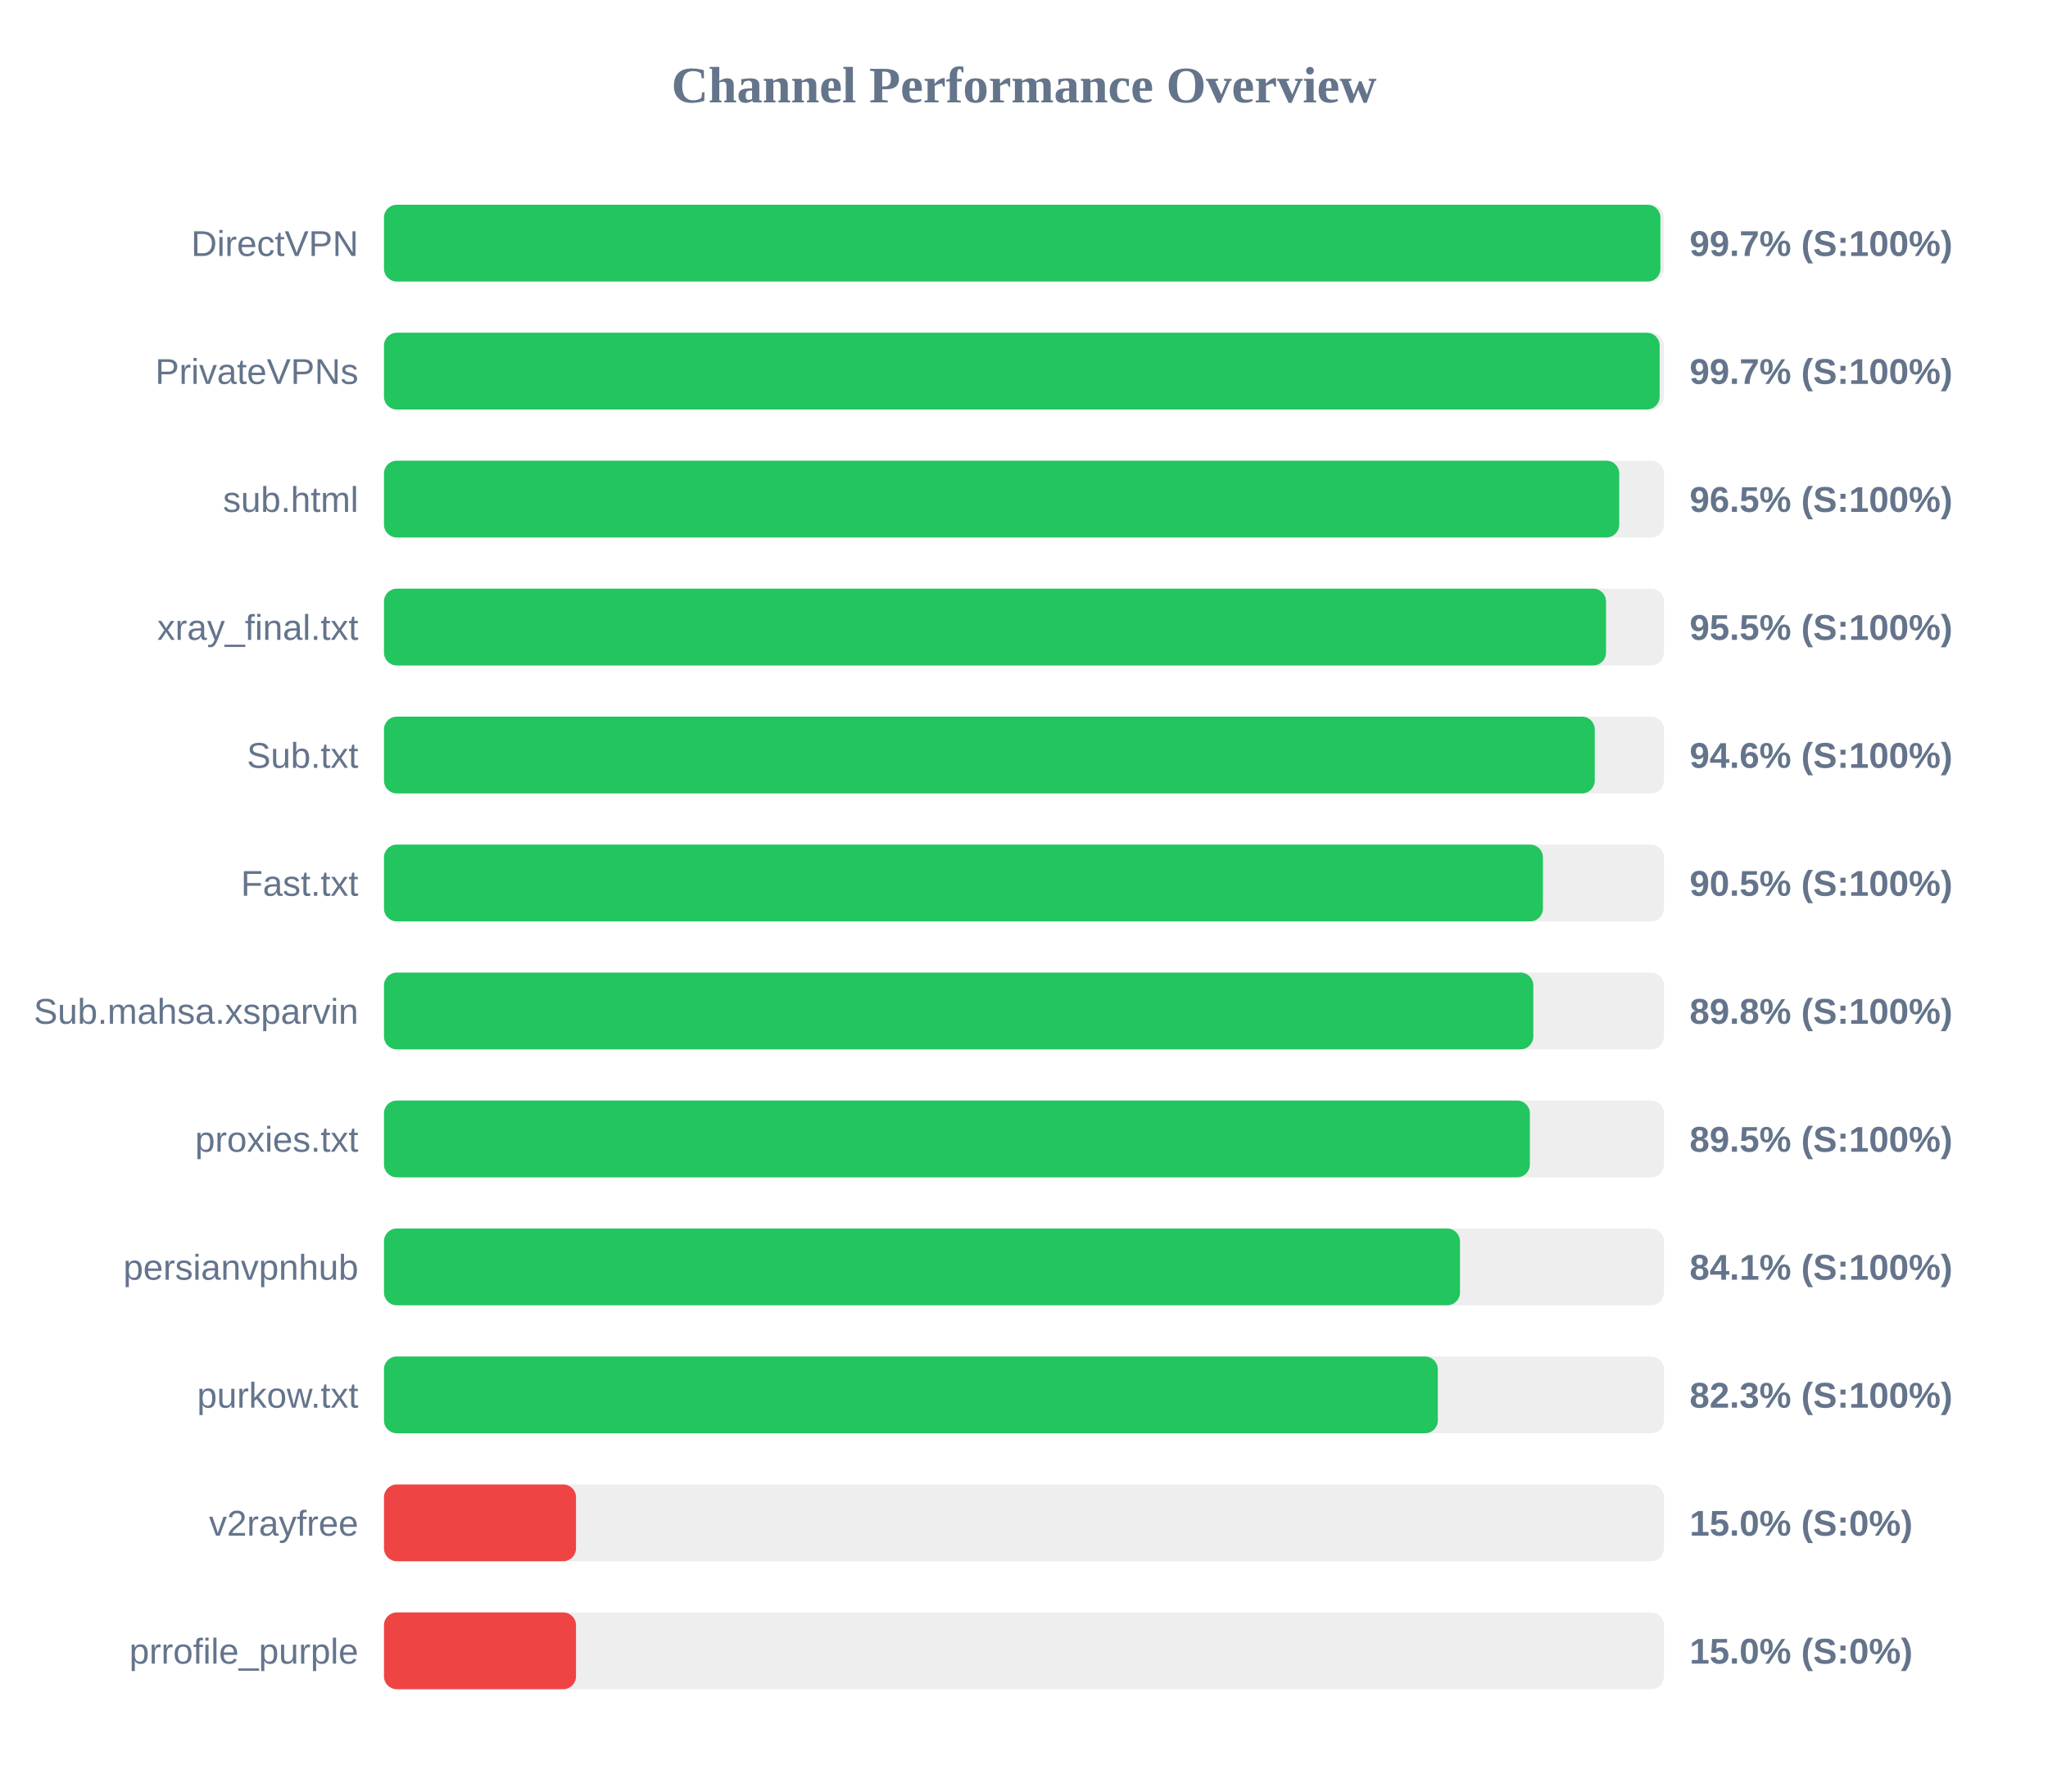
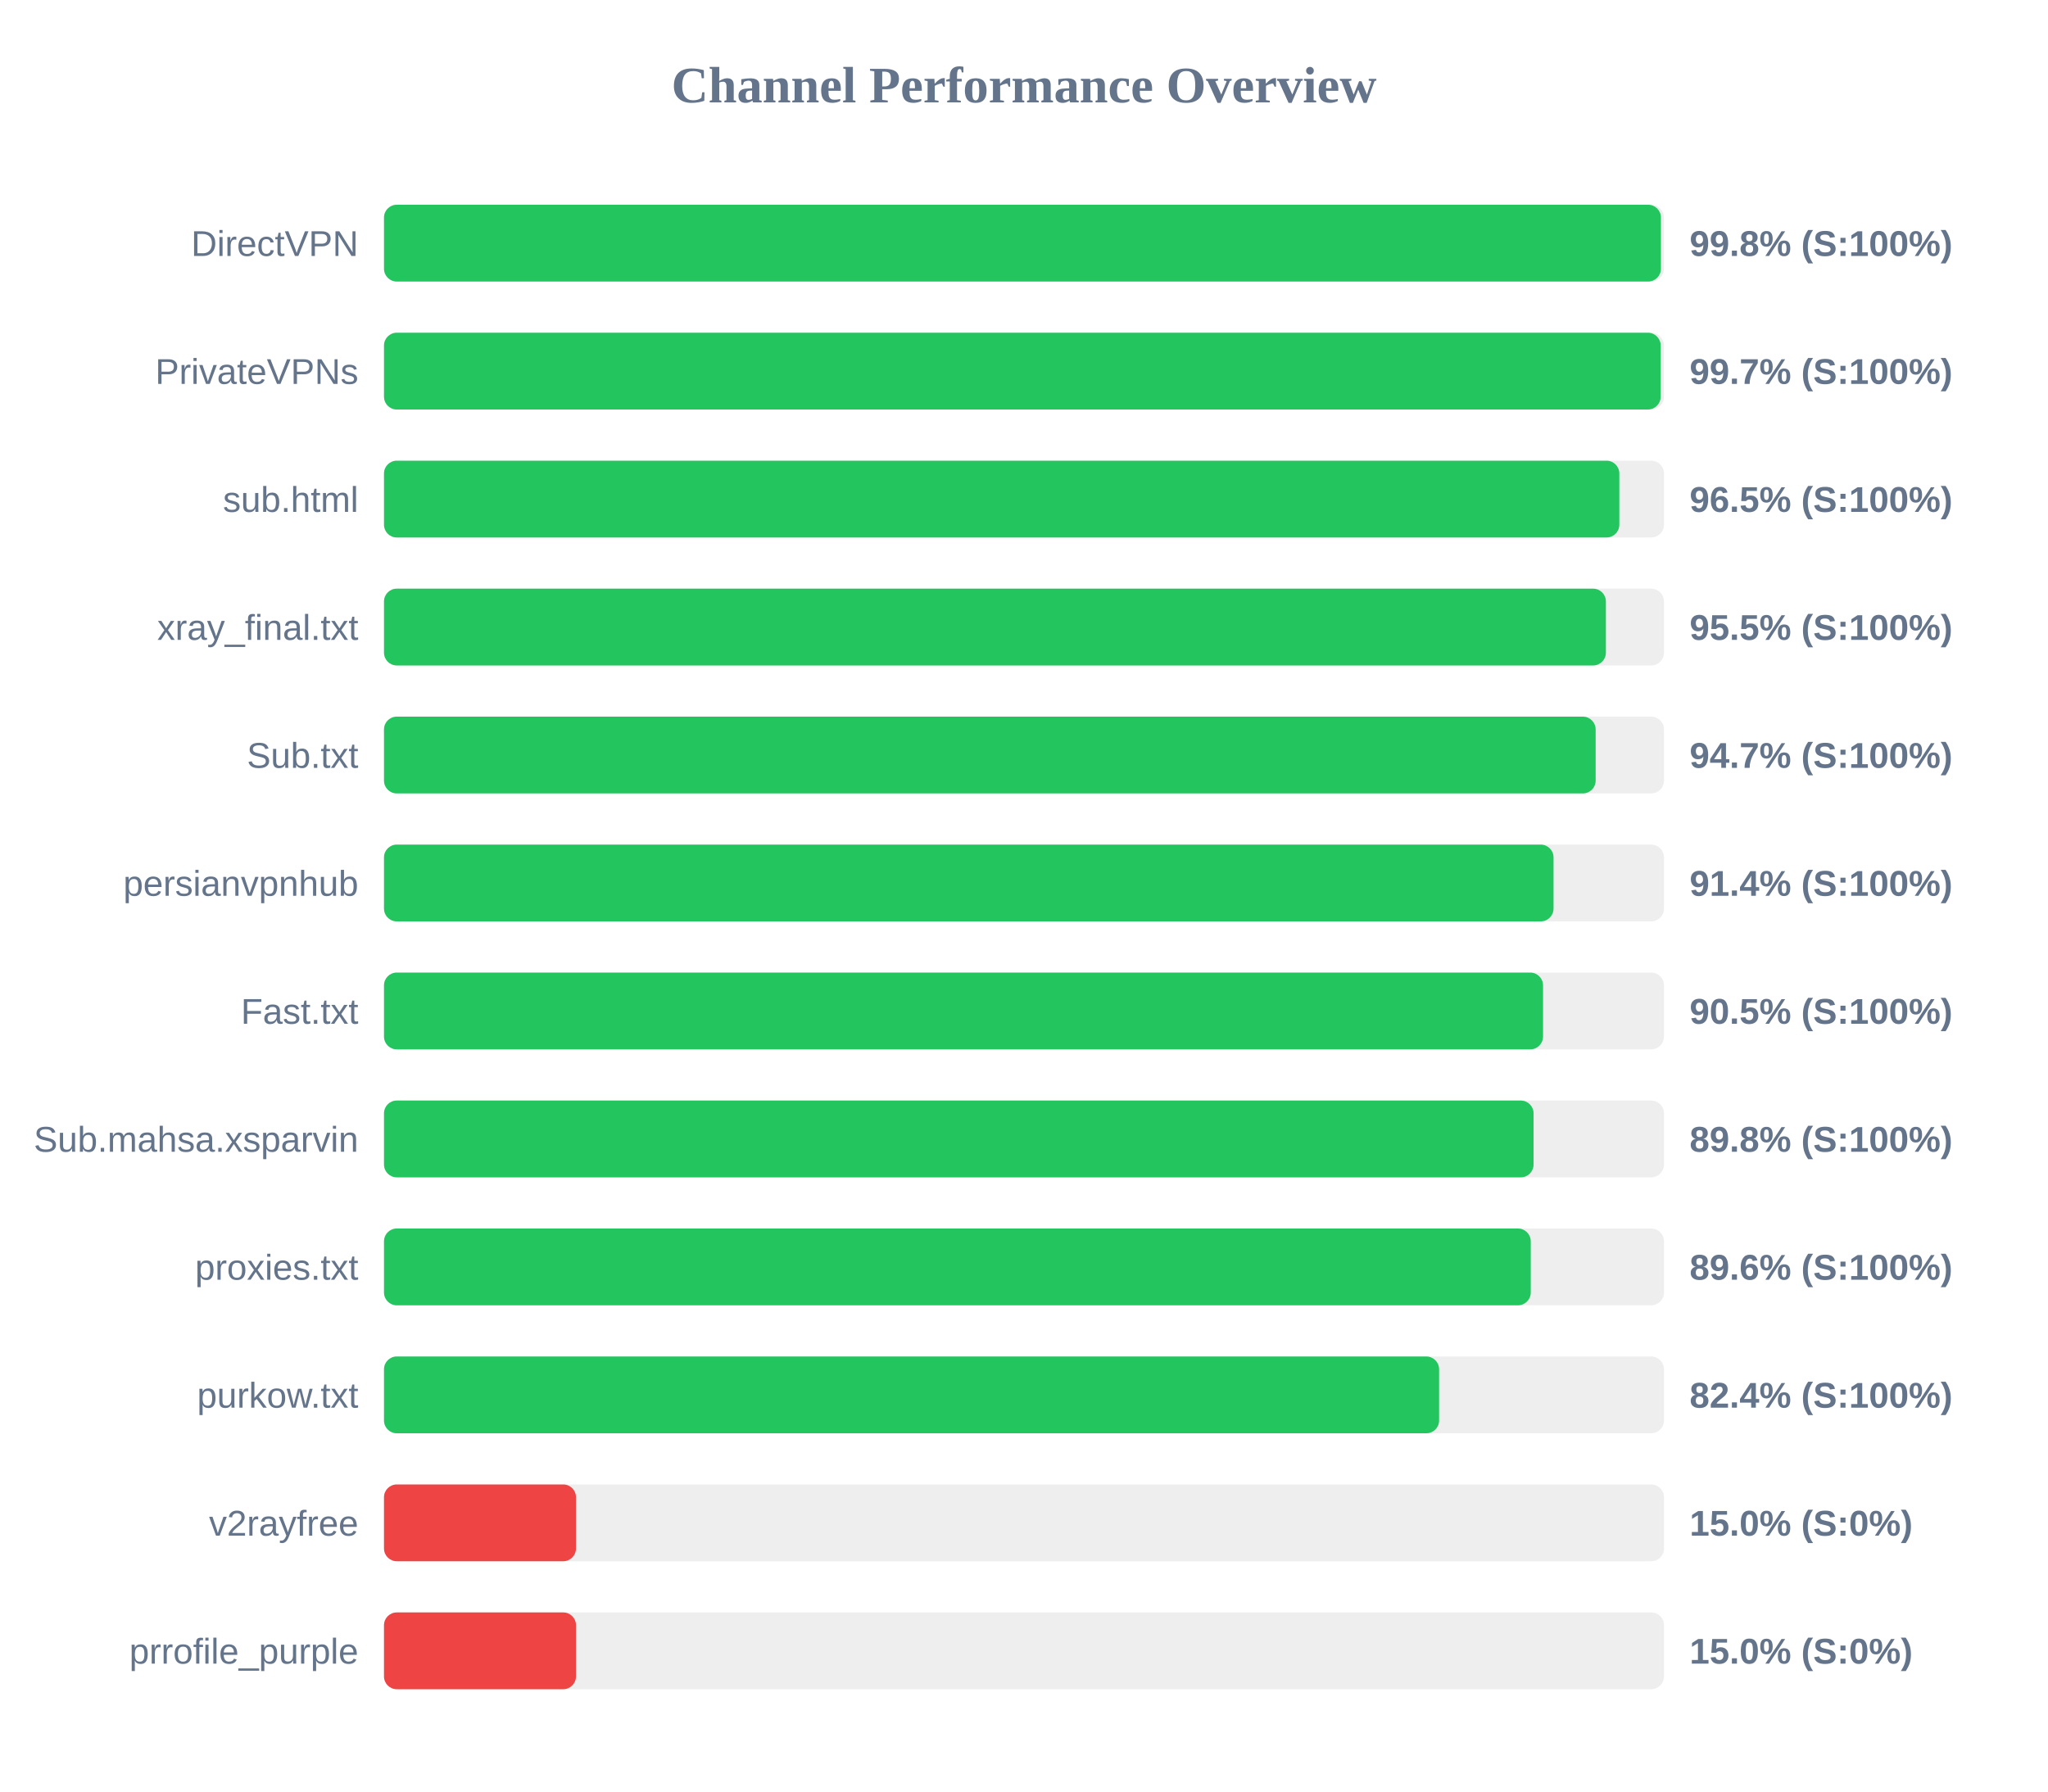
<svg xmlns="http://www.w3.org/2000/svg" width="800" height="700" version="1.1">
  <style>
        .row { font: 14px Arial; fill: #64748b; }
        .score { font: bold 14px Arial; fill: #64748b; }
    </style>
  <text x="400" y="40" text-anchor="middle" font-size="20px" font-weight="bold" fill="#64748b">Channel Performance Overview</text>
  <rect x="150" y="80" width="500" height="30" fill="#eee" rx="5" />
-   <rect x="150" y="80" width="498.6" height="30" fill="#22c55e" rx="5" />
+   <rect x="150" y="80" width="498.8" height="30" fill="#22c55e" rx="5" />
  <text x="140" y="100" text-anchor="end" class="row">DirectVPN</text>
-   <text x="660" y="100" text-anchor="start" class="score">99.7% (S:100%)</text>
+   <text x="660" y="100" text-anchor="start" class="score">99.8% (S:100%)</text>
  <rect x="150" y="130" width="500" height="30" fill="#eee" rx="5" />
-   <rect x="150" y="130" width="498.3" height="30" fill="#22c55e" rx="5" />
+   <rect x="150" y="130" width="498.7" height="30" fill="#22c55e" rx="5" />
  <text x="140" y="150" text-anchor="end" class="row">PrivateVPNs</text>
  <text x="660" y="150" text-anchor="start" class="score">99.7% (S:100%)</text>
  <rect x="150" y="180" width="500" height="30" fill="#eee" rx="5" />
-   <rect x="150" y="180" width="482.5" height="30" fill="#22c55e" rx="5" />
+   <rect x="150" y="180" width="482.55" height="30" fill="#22c55e" rx="5" />
  <text x="140" y="200" text-anchor="end" class="row">sub.html</text>
  <text x="660" y="200" text-anchor="start" class="score">96.5% (S:100%)</text>
  <rect x="150" y="230" width="500" height="30" fill="#eee" rx="5" />
-   <rect x="150" y="230" width="477.35" height="30" fill="#22c55e" rx="5" />
+   <rect x="150" y="230" width="477.3" height="30" fill="#22c55e" rx="5" />
  <text x="140" y="250" text-anchor="end" class="row">xray_final.txt</text>
  <text x="660" y="250" text-anchor="start" class="score">95.5% (S:100%)</text>
  <rect x="150" y="280" width="500" height="30" fill="#eee" rx="5" />
-   <rect x="150" y="280" width="472.95" height="30" fill="#22c55e" rx="5" />
+   <rect x="150" y="280" width="473.3" height="30" fill="#22c55e" rx="5" />
  <text x="140" y="300" text-anchor="end" class="row">Sub.txt</text>
-   <text x="660" y="300" text-anchor="start" class="score">94.6% (S:100%)</text>
+   <text x="660" y="300" text-anchor="start" class="score">94.7% (S:100%)</text>
  <rect x="150" y="330" width="500" height="30" fill="#eee" rx="5" />
-   <rect x="150" y="330" width="452.7" height="30" fill="#22c55e" rx="5" />
-   <text x="140" y="350" text-anchor="end" class="row">Fast.txt</text>
-   <text x="660" y="350" text-anchor="start" class="score">90.5% (S:100%)</text>
+   <rect x="150" y="330" width="456.85" height="30" fill="#22c55e" rx="5" />
+   <text x="140" y="350" text-anchor="end" class="row">persianvpnhub</text>
+   <text x="660" y="350" text-anchor="start" class="score">91.4% (S:100%)</text>
  <rect x="150" y="380" width="500" height="30" fill="#eee" rx="5" />
-   <rect x="150" y="380" width="448.95" height="30" fill="#22c55e" rx="5" />
-   <text x="140" y="400" text-anchor="end" class="row">Sub.mahsa.xsparvin</text>
-   <text x="660" y="400" text-anchor="start" class="score">89.8% (S:100%)</text>
+   <rect x="150" y="380" width="452.75" height="30" fill="#22c55e" rx="5" />
+   <text x="140" y="400" text-anchor="end" class="row">Fast.txt</text>
+   <text x="660" y="400" text-anchor="start" class="score">90.5% (S:100%)</text>
  <rect x="150" y="430" width="500" height="30" fill="#eee" rx="5" />
-   <rect x="150" y="430" width="447.6" height="30" fill="#22c55e" rx="5" />
-   <text x="140" y="450" text-anchor="end" class="row">proxies.txt</text>
-   <text x="660" y="450" text-anchor="start" class="score">89.5% (S:100%)</text>
+   <rect x="150" y="430" width="449.05" height="30" fill="#22c55e" rx="5" />
+   <text x="140" y="450" text-anchor="end" class="row">Sub.mahsa.xsparvin</text>
+   <text x="660" y="450" text-anchor="start" class="score">89.8% (S:100%)</text>
  <rect x="150" y="480" width="500" height="30" fill="#eee" rx="5" />
-   <rect x="150" y="480" width="420.3" height="30" fill="#22c55e" rx="5" />
-   <text x="140" y="500" text-anchor="end" class="row">persianvpnhub</text>
-   <text x="660" y="500" text-anchor="start" class="score">84.1% (S:100%)</text>
+   <rect x="150" y="480" width="447.95" height="30" fill="#22c55e" rx="5" />
+   <text x="140" y="500" text-anchor="end" class="row">proxies.txt</text>
+   <text x="660" y="500" text-anchor="start" class="score">89.6% (S:100%)</text>
  <rect x="150" y="530" width="500" height="30" fill="#eee" rx="5" />
-   <rect x="150" y="530" width="411.65" height="30" fill="#22c55e" rx="5" />
+   <rect x="150" y="530" width="412.15" height="30" fill="#22c55e" rx="5" />
  <text x="140" y="550" text-anchor="end" class="row">purkow.txt</text>
-   <text x="660" y="550" text-anchor="start" class="score">82.3% (S:100%)</text>
+   <text x="660" y="550" text-anchor="start" class="score">82.4% (S:100%)</text>
  <rect x="150" y="580" width="500" height="30" fill="#eee" rx="5" />
  <rect x="150" y="580" width="75.0" height="30" fill="#ef4444" rx="5" />
  <text x="140" y="600" text-anchor="end" class="row">v2rayfree</text>
  <text x="660" y="600" text-anchor="start" class="score">15.0% (S:0%)</text>
  <rect x="150" y="630" width="500" height="30" fill="#eee" rx="5" />
  <rect x="150" y="630" width="75.0" height="30" fill="#ef4444" rx="5" />
  <text x="140" y="650" text-anchor="end" class="row">prrofile_purple</text>
  <text x="660" y="650" text-anchor="start" class="score">15.0% (S:0%)</text>
</svg>
